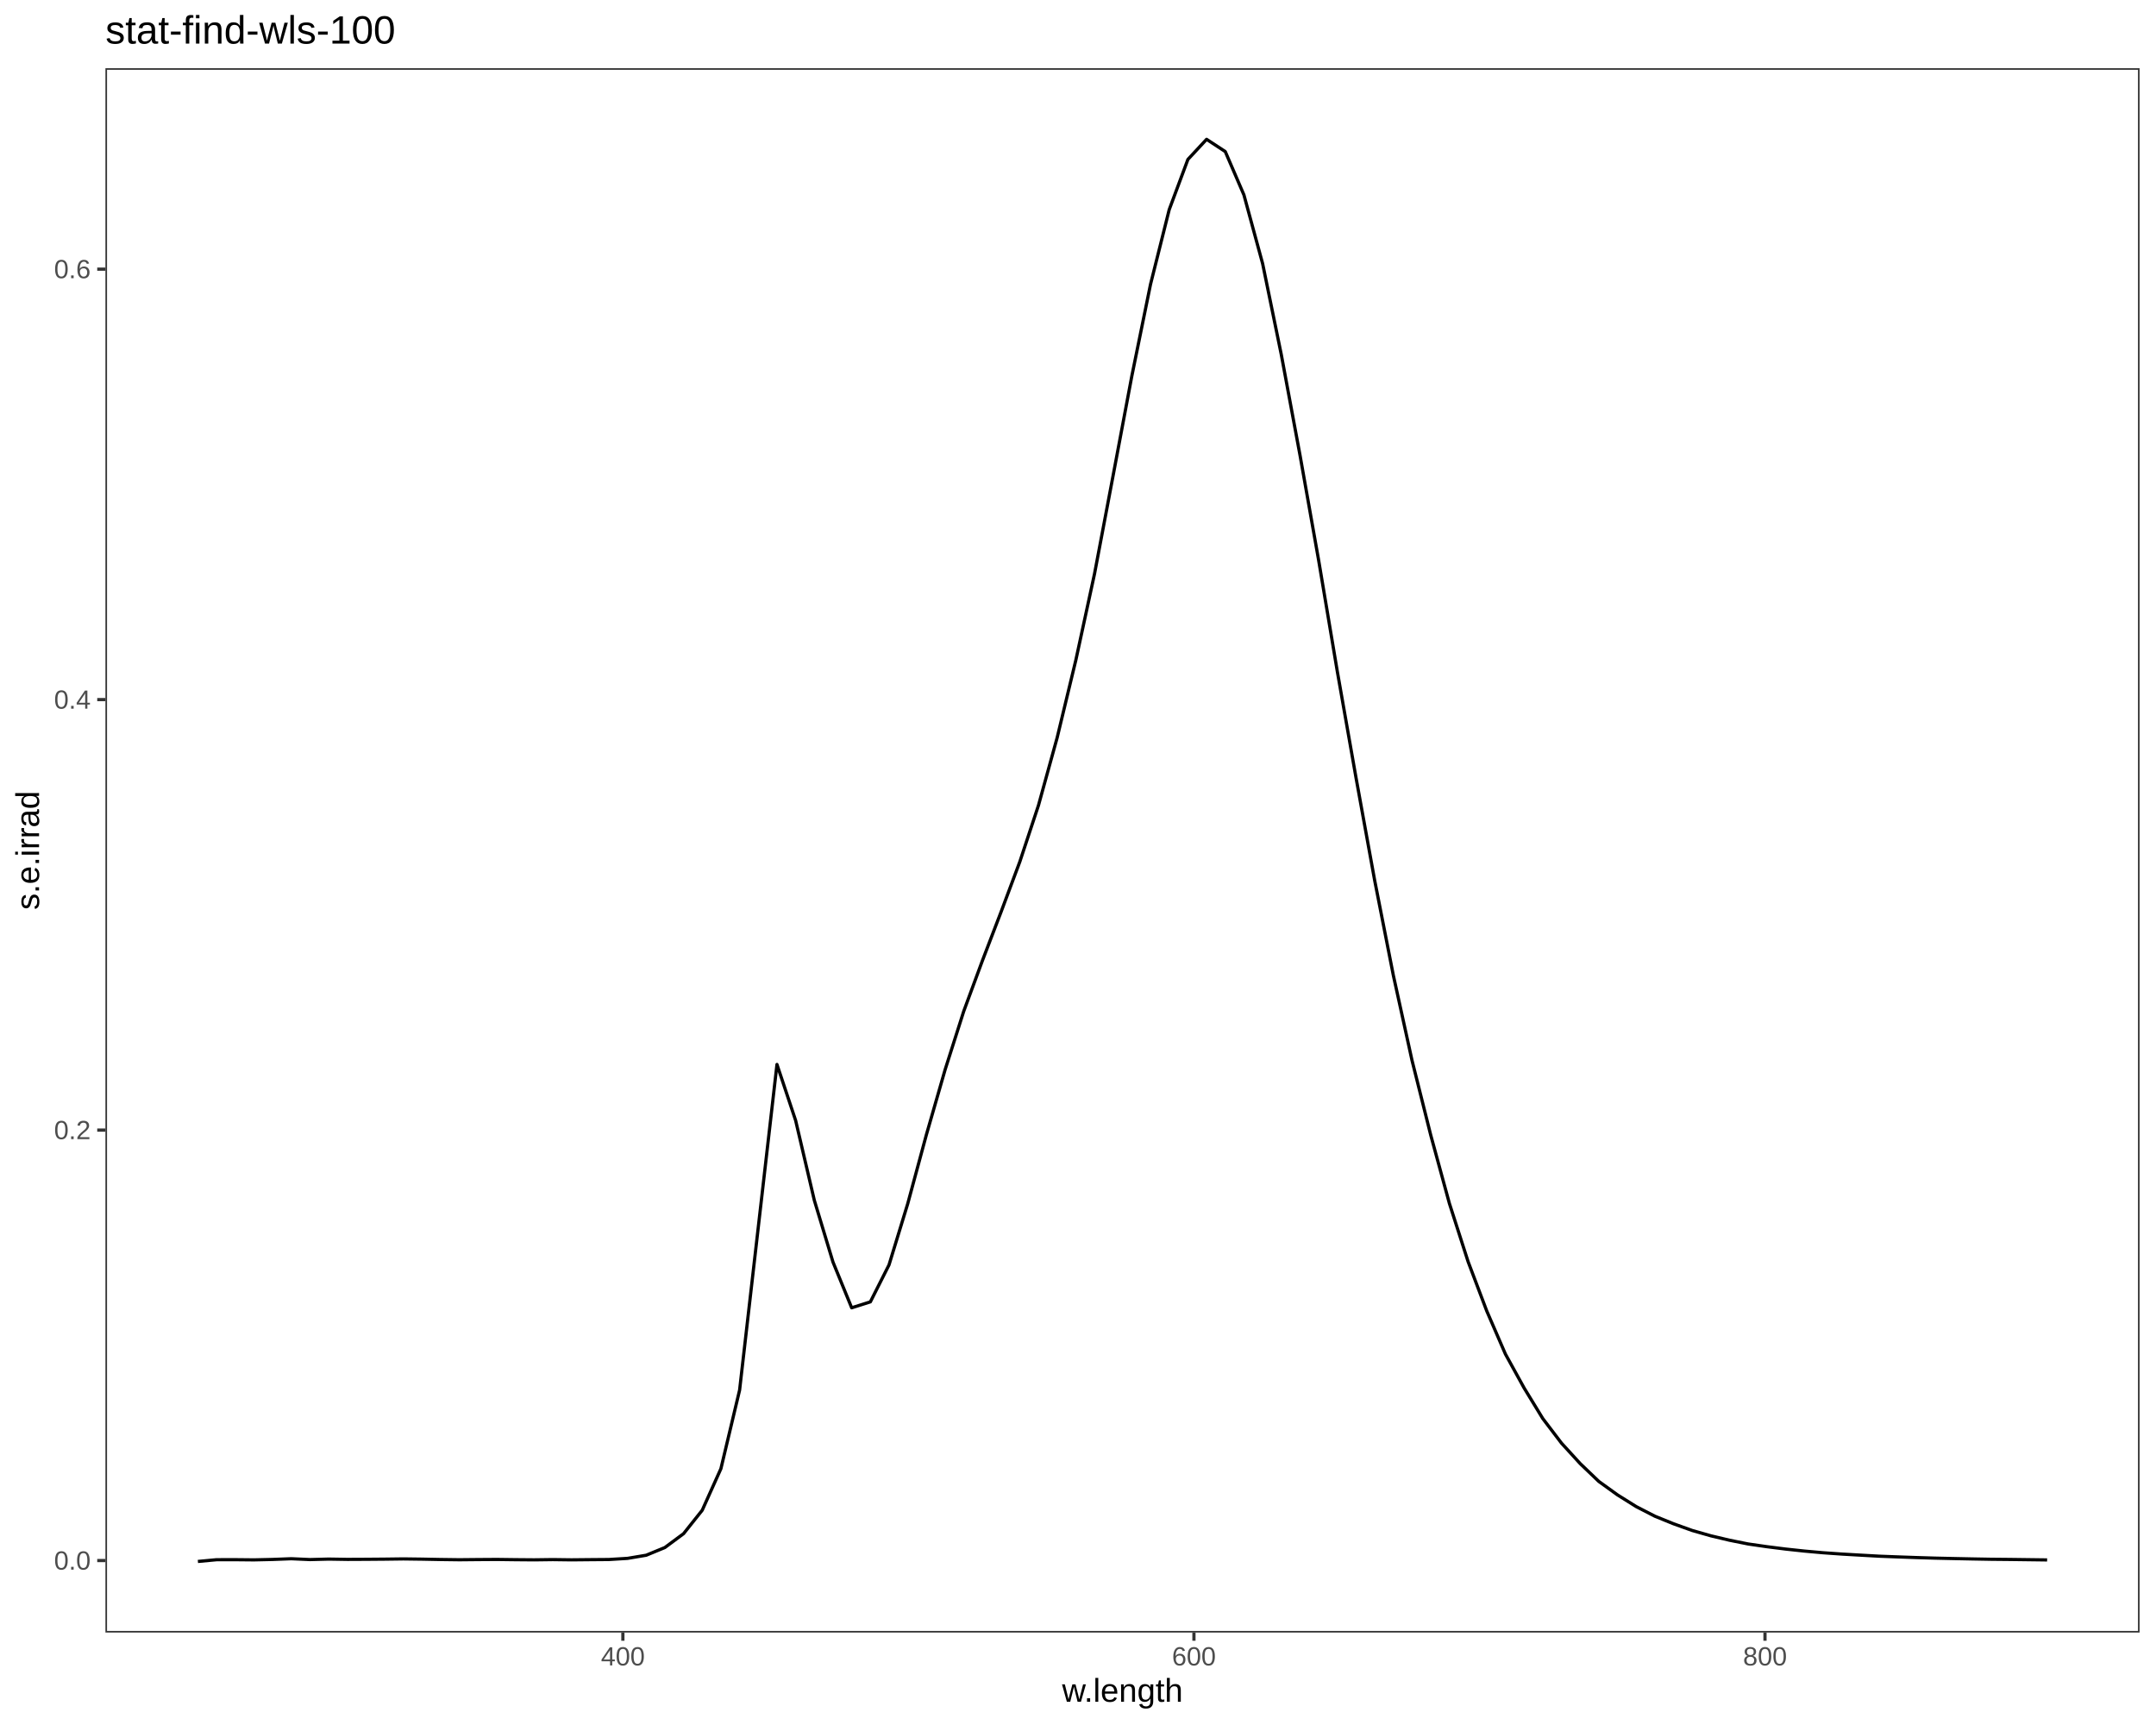
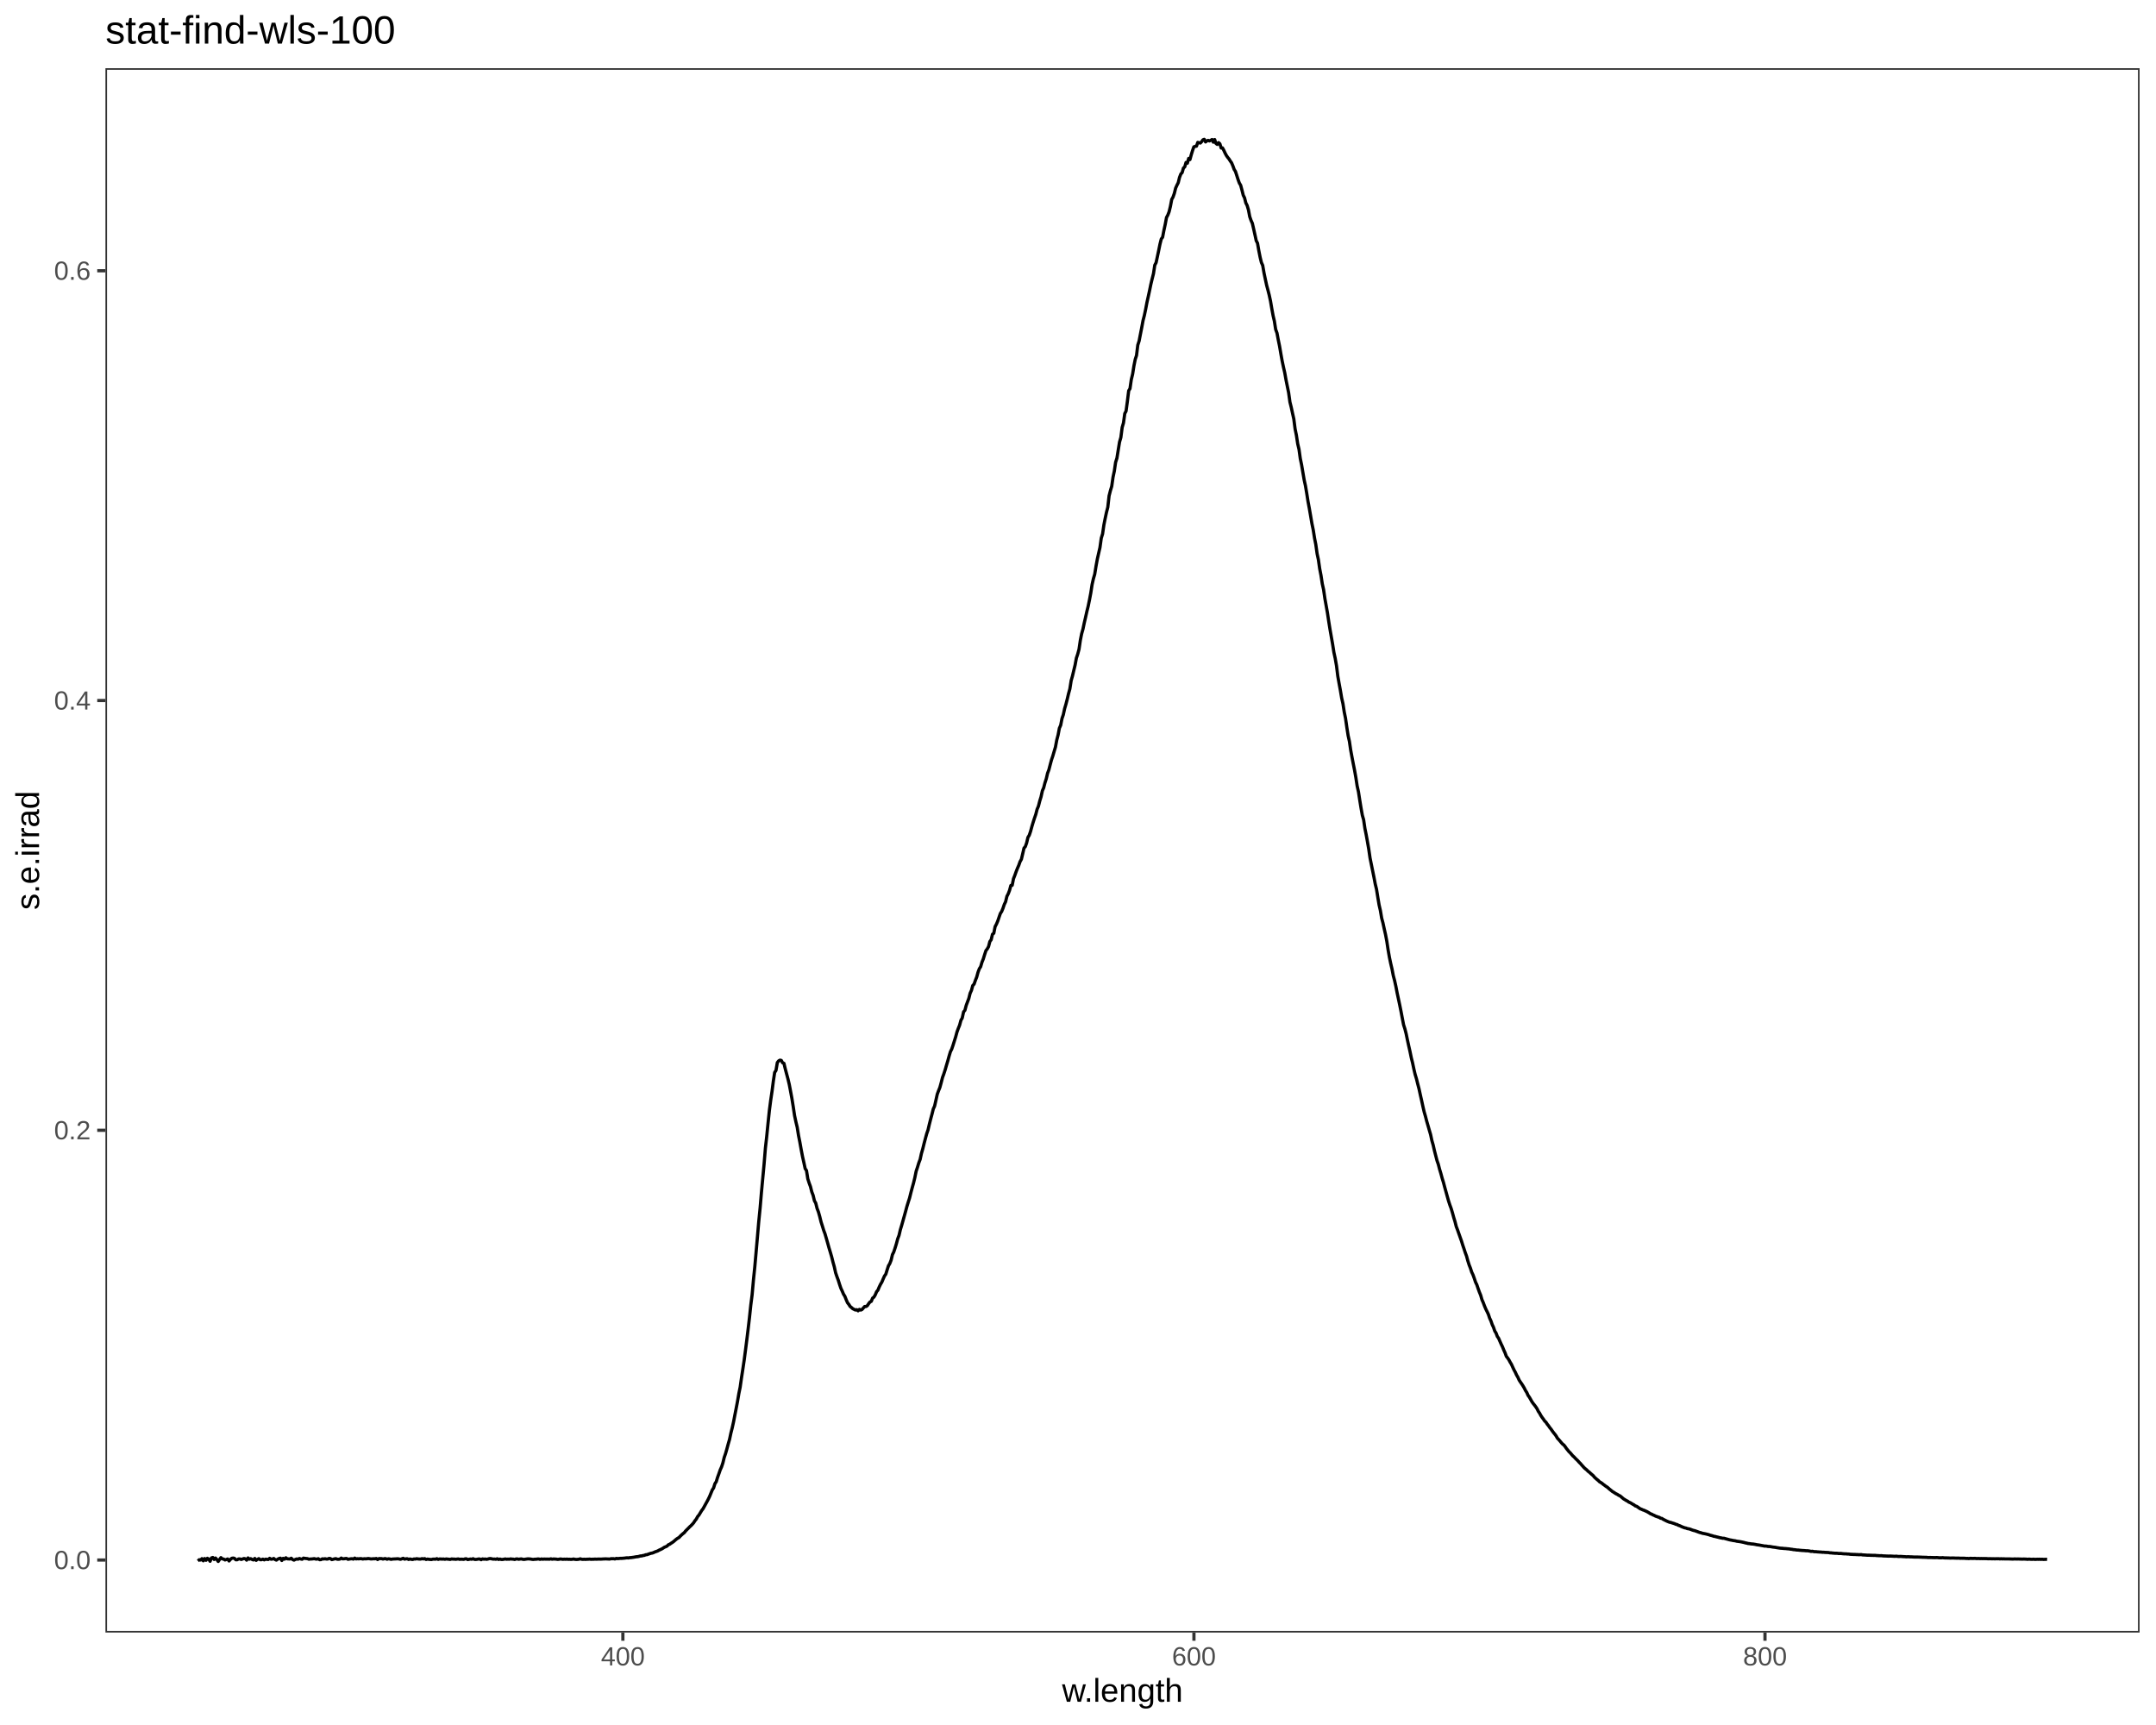
<svg xmlns="http://www.w3.org/2000/svg" viewBox="0 0 720.00 576.00">
  <defs>
    <style type="text/css">
    line, polyline, polygon, path, rect, circle {
      fill: none;
      stroke: #000000;
      stroke-linecap: round;
      stroke-linejoin: round;
      stroke-miterlimit: 10.00;
    }
  </style>
  </defs>
  <rect width="100%" height="100%" style="stroke: none; fill: #FFFFFF;" />
  <rect x="0.00" y="0.00" width="720.00" height="576.00" style="stroke-width: 1.07; stroke: #FFFFFF; fill: #FFFFFF;" />
  <defs>
    <clipPath id="cpMzUuMjF8NzE0LjUyfDU0NS4xM3wyMi43Nw==">
      <rect x="35.21" y="22.77" width="679.31" height="522.36" />
    </clipPath>
  </defs>
  <rect x="35.21" y="22.77" width="679.31" height="522.36" style="stroke-width: 1.07; stroke: none; fill: #FFFFFF;" clip-path="url(#cpMzUuMjF8NzE0LjUyfDU0NS4xM3wyMi43Nw==)" />
-   <polyline points="66.09,521.39 72.33,520.81 78.57,520.80 84.80,520.86 91.04,520.72 97.28,520.48 103.52,520.76 109.76,520.60 115.99,520.70 122.23,520.67 128.47,520.62 134.71,520.54 140.95,520.62 147.18,520.74 153.42,520.82 159.66,520.76 165.90,520.72 172.14,520.80 178.37,520.85 184.61,520.77 190.85,520.85 197.09,520.79 203.32,520.74 209.56,520.36 215.80,519.31 222.04,516.74 228.28,512.11 234.51,504.29 240.75,490.41 246.99,464.17 253.23,409.78 259.47,355.43 265.70,374.13 271.94,400.78 278.18,421.43 284.42,436.69 290.66,434.71 296.89,422.36 303.13,401.96 309.37,378.89 315.61,357.22 321.84,337.67 328.08,320.76 334.32,304.47 340.56,287.77 346.80,268.91 353.03,246.35 359.27,220.46 365.51,191.64 371.75,158.66 377.99,125.49 384.22,94.93 390.46,70.00 396.70,53.24 402.94,46.52 409.18,50.61 415.41,65.08 421.65,88.01 427.89,118.41 434.13,151.94 440.36,187.07 446.60,224.22 452.84,259.67 459.08,294.01 465.32,325.74 471.55,354.10 477.79,379.00 484.03,401.85 490.27,421.27 496.51,437.77 502.74,452.15 508.98,463.47 515.22,473.68 521.46,481.88 527.70,488.71 533.93,494.67 540.17,499.17 546.41,503.07 552.65,506.28 558.88,508.81 565.12,511.05 571.36,512.83 577.60,514.31 583.84,515.56 590.07,516.46 596.31,517.25 602.55,517.92 608.79,518.48 615.03,518.92 621.26,519.28 627.50,519.63 633.74,519.87 639.98,520.09 646.22,520.28 652.45,520.42 658.69,520.55 664.93,520.66 671.17,520.72 677.41,520.80 683.64,520.88 " style="stroke-width: 1.07; stroke-linecap: butt;" clip-path="url(#cpMzUuMjF8NzE0LjUyfDU0NS4xM3wyMi43Nw==)" />
+   <polyline points="66.09,521.22 66.54,520.81 66.99,520.91 67.44,520.45 67.89,521.17 68.35,520.42 68.80,521.00 69.26,520.33 69.70,520.64 70.16,521.33 70.61,520.22 71.07,520.06 71.52,520.73 71.97,520.25 72.42,520.74 72.87,521.39 73.33,520.72 73.78,520.11 74.23,520.54 74.68,520.59 75.14,520.89 75.59,520.73 76.04,520.56 76.49,521.23 76.94,520.72 77.40,520.33 77.85,520.26 78.31,520.35 78.75,520.83 79.20,520.83 79.66,520.55 80.11,520.54 80.57,520.73 81.01,520.57 81.46,520.41 81.92,520.50 82.37,520.95 82.83,520.21 83.27,520.64 83.72,520.46 84.18,520.72 84.63,520.88 85.09,520.39 85.53,521.02 85.98,520.69 86.44,520.45 86.89,520.80 87.34,520.80 87.79,520.62 88.24,520.86 88.70,520.62 89.15,520.69 89.60,520.73 90.05,520.34 90.50,520.64 90.95,520.60 91.41,520.39 91.86,520.75 92.30,520.94 92.76,520.62 93.21,520.40 93.66,520.30 94.11,521.07 94.56,520.35 95.02,520.63 95.47,520.16 95.92,520.51 96.37,520.54 96.82,520.57 97.27,520.31 97.72,520.75 98.18,520.94 98.63,520.72 99.07,520.55 99.53,520.64 99.98,520.40 100.43,520.56 100.89,520.66 101.33,520.28 101.78,520.36 102.24,520.41 102.69,520.45 103.14,520.65 103.58,520.58 104.04,520.57 104.49,520.52 104.94,520.45 105.40,520.58 105.84,520.62 106.29,520.46 106.74,520.80 107.20,520.78 107.65,520.51 108.09,520.57 108.55,520.48 109.00,520.59 109.45,520.58 109.90,520.37 110.35,520.43 110.80,520.77 111.25,520.66 111.70,520.53 112.16,520.45 112.60,520.64 113.05,520.66 113.50,520.60 113.96,520.26 114.41,520.51 114.85,520.50 115.30,520.42 115.76,520.39 116.21,520.67 116.66,520.59 117.10,520.51 117.55,520.48 118.01,520.61 118.46,520.27 118.91,520.54 119.35,520.47 119.80,520.52 120.26,520.45 120.71,520.47 121.16,520.58 121.61,520.49 122.06,520.51 122.51,520.49 122.96,520.41 123.41,520.47 123.86,520.55 124.30,520.53 124.76,520.48 125.21,520.50 125.66,520.40 126.11,520.75 126.55,520.43 127.01,520.44 127.46,520.45 127.91,520.60 128.36,520.46 128.80,520.45 129.25,520.65 129.71,520.50 130.16,520.55 130.61,520.69 131.05,520.59 131.50,520.56 131.95,520.55 132.40,520.52 132.86,520.49 133.30,520.57 133.75,520.67 134.20,520.50 134.65,520.34 135.10,520.62 135.55,520.52 136.00,520.47 136.45,520.72 136.90,520.56 137.35,520.67 137.80,520.74 138.24,520.56 138.69,520.59 139.14,520.47 139.59,520.55 140.05,520.59 140.49,520.59 140.94,520.45 141.39,520.55 141.84,520.45 142.29,520.73 142.74,520.60 143.18,520.66 143.63,520.71 144.08,520.75 144.54,520.62 144.99,520.61 145.43,520.64 145.88,520.46 146.33,520.70 146.78,520.56 147.23,520.57 147.67,520.61 148.12,520.57 148.57,520.67 149.02,520.55 149.47,520.61 149.92,520.65 150.36,520.71 150.81,520.55 151.27,520.60 151.72,520.60 152.17,520.67 152.61,520.60 153.06,520.55 153.51,520.68 153.96,520.63 154.41,520.65 154.85,520.69 155.30,520.53 155.75,520.50 156.20,520.76 156.65,520.67 157.10,520.58 157.54,520.65 157.99,520.47 158.44,520.69 158.89,520.72 159.34,520.66 159.78,520.57 160.23,520.57 160.68,520.81 161.13,520.54 161.58,520.63 162.03,520.58 162.47,520.67 162.92,520.59 163.37,520.45 163.82,520.42 164.27,520.53 164.71,520.61 165.16,520.59 165.61,520.66 166.06,520.49 166.51,520.72 166.95,520.58 167.40,520.72 167.85,520.72 168.30,520.64 168.75,520.55 169.19,520.65 169.63,520.61 170.08,520.64 170.53,520.53 170.98,520.61 171.43,520.62 171.88,520.74 172.32,520.56 172.77,520.55 173.22,520.66 173.67,520.58 174.12,520.54 174.56,520.66 175.01,520.71 175.46,520.64 175.90,520.57 176.35,520.52 176.80,520.55 177.24,520.59 177.69,520.68 178.14,520.72 178.59,520.64 179.04,520.65 179.48,520.57 179.93,520.56 180.38,520.70 180.82,520.55 181.27,520.65 181.72,520.58 182.16,520.61 182.61,520.61 183.06,520.60 183.51,520.64 183.96,520.50 184.39,520.65 184.84,520.56 185.29,520.59 185.74,520.61 186.19,520.70 186.64,520.66 187.08,520.57 187.52,520.60 187.97,520.68 188.42,520.62 188.87,520.66 189.32,520.61 189.76,520.67 190.21,520.65 190.65,520.70 191.10,520.66 191.55,520.58 191.99,520.68 192.44,520.72 192.89,520.70 193.33,520.65 193.78,520.50 194.23,520.65 194.67,520.69 195.12,520.65 195.56,520.70 196.01,520.64 196.46,520.64 196.91,520.60 197.35,520.67 197.79,520.65 198.24,520.65 198.69,520.60 199.14,520.64 199.58,520.61 200.02,520.59 200.47,520.61 200.92,520.60 201.37,520.56 201.82,520.55 202.25,520.52 202.70,520.55 203.15,520.57 203.60,520.59 204.04,520.47 204.49,520.48 204.93,520.47 205.38,520.56 205.82,520.37 206.27,520.44 206.72,520.40 207.17,520.35 207.60,520.36 208.05,520.32 208.50,520.29 208.95,520.22 209.39,520.17 209.84,520.22 210.28,520.12 210.72,520.11 211.17,520.04 211.62,519.98 212.07,519.90 212.50,519.82 212.95,519.79 213.40,519.69 213.85,519.56 214.29,519.54 214.74,519.41 215.18,519.35 215.62,519.16 216.07,519.12 216.52,518.95 216.96,518.80 217.41,518.65 217.85,518.58 218.29,518.41 218.74,518.20 219.19,518.05 219.63,517.89 220.08,517.63 220.52,517.43 220.97,517.22 221.41,516.96 221.86,516.65 222.30,516.48 222.75,516.27 223.19,515.82 223.63,515.65 224.08,515.33 224.53,515.05 224.97,514.73 225.42,514.33 225.86,513.96 226.30,513.65 226.75,513.40 227.20,512.91 227.64,512.50 228.09,512.10 228.52,511.77 228.97,511.20 229.42,510.74 229.86,510.31 230.31,509.84 230.76,509.44 231.19,508.99 231.64,508.48 232.08,507.79 232.53,507.24 232.98,506.40 233.42,505.89 233.86,505.16 234.30,504.43 234.75,503.84 235.20,503.05 235.64,502.24 236.09,501.43 236.52,500.62 236.97,499.69 237.41,498.62 237.86,497.53 238.31,496.83 238.75,495.43 239.19,494.76 239.63,493.33 240.08,492.09 240.52,490.81 240.97,489.81 241.42,488.45 241.85,486.67 242.30,485.37 242.74,483.83 243.19,482.16 243.63,480.65 244.08,478.54 244.51,476.85 244.96,474.83 245.40,472.55 245.85,470.26 246.29,467.97 246.74,465.33 247.18,463.18 247.62,460.08 248.06,457.25 248.51,454.23 248.96,450.82 249.40,447.38 249.85,443.71 250.28,440.03 250.73,435.78 251.17,432.34 251.62,427.33 252.06,423.09 252.50,418.13 252.94,413.09 253.38,407.99 253.83,403.48 254.27,398.30 254.72,393.49 255.16,388.78 255.60,383.43 256.04,379.53 256.49,375.06 256.93,370.84 257.38,367.37 257.82,364.42 258.26,361.01 258.70,358.10 259.14,357.43 259.59,354.81 260.03,354.25 260.48,354.00 260.92,354.09 261.36,354.89 261.80,355.06 262.25,356.94 262.69,358.59 263.13,360.23 263.58,362.13 264.01,364.38 264.46,366.81 264.90,369.53 265.35,372.53 265.79,374.59 266.23,376.41 266.67,379.16 267.11,381.36 267.56,383.88 268.00,386.17 268.44,388.12 268.89,390.22 269.33,390.86 269.76,393.60 270.21,395.01 270.65,396.20 271.10,397.98 271.54,399.13 271.98,400.96 272.42,401.73 272.86,403.49 273.31,404.66 273.75,406.21 274.19,407.99 274.64,409.40 275.08,410.84 275.51,411.98 275.96,413.53 276.40,415.07 276.84,416.66 277.29,418.14 277.73,419.64 278.16,421.38 278.61,422.98 279.05,424.97 279.49,426.27 279.94,427.48 280.38,428.89 280.82,430.18 281.26,431.11 281.70,432.15 282.14,432.85 282.59,433.99 283.03,435.00 283.47,435.55 283.91,436.25 284.35,436.60 284.79,437.00 285.23,437.21 285.68,437.43 286.12,437.32 286.56,437.70 287.00,437.22 287.44,437.45 287.88,437.25 288.32,436.75 288.77,436.25 289.21,436.27 289.65,435.98 290.08,435.32 290.53,434.75 290.97,434.53 291.41,433.44 291.85,433.13 292.30,432.36 292.73,431.33 293.17,430.81 293.61,429.75 294.06,428.83 294.50,428.11 294.94,427.05 295.38,426.07 295.82,425.46 296.26,424.03 296.70,422.67 297.14,421.94 297.59,420.79 298.03,418.94 298.47,418.06 298.90,416.77 299.34,415.34 299.79,413.66 300.23,412.51 300.67,410.64 301.11,409.18 301.55,407.63 301.99,406.05 302.43,404.48 302.87,402.83 303.31,401.40 303.75,400.04 304.20,398.23 304.63,396.62 305.07,395.05 305.51,393.24 305.95,391.09 306.39,389.78 306.84,388.29 307.28,387.14 307.71,385.17 308.15,383.65 308.59,381.87 309.03,380.21 309.47,378.58 309.92,377.28 310.36,375.39 310.79,373.71 311.23,372.08 311.67,370.31 312.11,369.34 312.55,367.41 313.00,365.38 313.44,364.19 313.87,363.13 314.31,361.53 314.75,359.80 315.19,358.60 315.63,357.25 316.07,355.73 316.51,354.27 316.95,352.66 317.39,351.20 317.83,350.31 318.27,349.02 318.71,347.61 319.15,346.22 319.59,344.59 320.02,343.41 320.46,342.33 320.90,340.70 321.34,339.93 321.79,337.87 322.23,337.36 322.67,335.71 323.10,334.56 323.54,333.40 323.98,331.65 324.42,330.69 324.86,329.07 325.30,328.61 325.74,327.34 326.17,326.26 326.61,324.66 327.05,323.48 327.49,322.80 327.93,321.30 328.37,320.21 328.81,318.78 329.25,317.43 329.68,316.88 330.12,316.10 330.56,314.40 331.00,313.80 331.44,311.97 331.88,311.62 332.32,309.41 332.75,308.61 333.19,307.58 333.63,306.29 334.07,305.03 334.51,304.36 334.95,303.29 335.39,301.99 335.82,301.11 336.26,299.29 336.70,298.44 337.14,297.30 337.58,295.67 338.02,295.61 338.46,293.41 338.90,292.30 339.33,291.09 339.77,289.96 340.21,288.97 340.65,287.72 341.09,286.94 341.53,285.10 341.97,283.18 342.40,282.71 342.84,281.48 343.28,279.62 343.72,278.90 344.16,277.61 344.60,275.98 345.03,274.55 345.46,273.21 345.90,271.95 346.34,270.24 346.78,269.21 347.22,267.48 347.66,266.07 348.10,264.06 348.54,263.05 348.97,261.38 349.41,260.02 349.84,258.19 350.28,257.03 350.72,255.33 351.16,253.70 351.60,252.40 352.03,250.92 352.47,249.46 352.91,247.10 353.35,245.42 353.78,243.16 354.22,242.16 354.66,239.92 355.10,238.64 355.53,236.63 355.97,235.15 356.41,233.45 356.84,231.63 357.28,230.04 357.72,227.25 358.16,225.70 358.59,223.87 359.03,222.07 359.46,219.74 359.90,218.43 360.34,216.80 360.78,213.82 361.22,211.61 361.66,210.05 362.08,208.04 362.52,206.16 362.96,204.18 363.40,202.42 363.84,200.27 364.27,198.02 364.71,195.16 365.15,193.22 365.58,191.76 366.02,189.04 366.45,186.70 366.89,184.75 367.33,182.85 367.77,179.71 368.21,178.27 368.64,175.30 369.07,173.14 369.51,171.08 369.95,169.38 370.38,165.58 370.82,163.85 371.26,162.40 371.70,159.33 372.13,157.31 372.56,154.37 373.00,152.97 373.44,150.25 373.87,147.60 374.31,146.09 374.75,142.72 375.19,141.20 375.62,138.09 376.05,137.27 376.49,134.02 376.93,130.46 377.36,129.77 377.80,126.74 378.24,124.94 378.67,122.21 379.11,120.01 379.54,118.70 379.97,115.22 380.41,113.85 380.85,111.58 381.29,109.35 381.72,107.03 382.16,105.33 382.60,103.23 383.02,101.01 383.46,99.04 383.90,97.03 384.33,94.93 384.77,93.09 385.21,91.35 385.64,88.53 386.08,87.70 386.51,85.71 386.94,83.66 387.38,81.51 387.82,79.77 388.25,79.23 388.69,76.93 389.13,74.91 389.56,72.62 389.99,71.83 390.42,70.72 390.86,68.92 391.30,66.60 391.73,65.82 392.17,64.57 392.61,62.81 393.04,61.85 393.47,61.01 393.90,59.25 394.34,58.11 394.78,57.63 395.21,56.11 395.65,55.73 396.08,54.24 396.52,54.50 396.96,52.90 397.38,53.29 397.82,51.69 398.25,50.29 398.69,49.04 399.13,48.86 399.56,48.82 400.00,47.54 400.43,47.67 400.86,47.76 401.29,47.31 401.73,46.68 402.16,46.52 402.60,47.40 403.04,47.03 403.47,46.88 403.91,47.06 404.34,46.84 404.77,46.59 405.20,47.48 405.64,46.60 406.07,47.89 406.51,48.22 406.94,47.62 407.38,48.01 407.81,49.42 408.25,49.38 408.67,50.14 409.11,51.09 409.54,51.90 409.98,52.54 410.41,53.05 410.85,53.76 411.28,54.35 411.72,55.37 412.15,56.57 412.58,57.24 413.01,58.55 413.45,59.94 413.88,61.12 414.32,61.86 414.75,63.45 415.19,65.20 415.62,66.06 416.05,67.77 416.48,68.60 416.92,70.08 417.35,72.35 417.78,73.58 418.22,74.56 418.65,76.41 419.09,78.38 419.52,80.37 419.95,81.20 420.38,83.68 420.82,85.89 421.25,87.66 421.68,88.61 422.12,91.14 422.55,93.19 422.99,95.23 423.42,96.83 423.84,98.47 424.28,100.49 424.71,103.01 425.15,105.40 425.58,107.23 426.01,109.99 426.45,111.20 426.88,113.49 427.32,115.63 427.74,118.10 428.17,120.49 428.61,122.58 429.04,124.45 429.48,126.92 429.91,129.02 430.34,131.12 430.78,134.27 431.21,135.99 431.64,137.98 432.07,139.90 432.50,143.22 432.93,145.32 433.37,148.20 433.80,150.01 434.23,153.10 434.67,155.21 435.10,157.75 435.53,160.26 435.96,162.21 436.39,164.74 436.82,167.48 437.26,169.83 437.69,172.30 438.12,174.84 438.56,176.95 438.99,179.67 439.42,181.85 439.85,184.90 440.28,186.88 440.71,189.88 441.14,192.09 441.58,194.96 442.01,196.86 442.44,199.82 442.88,202.26 443.31,204.69 443.74,207.55 444.16,210.16 444.60,212.67 445.03,215.12 445.46,217.85 445.89,219.83 446.33,222.33 446.76,225.78 447.19,228.19 447.62,230.51 448.05,233.07 448.48,234.96 448.91,237.74 449.34,239.83 449.78,242.90 450.21,245.64 450.64,247.57 451.07,250.49 451.50,252.81 451.94,255.10 452.36,257.21 452.79,259.62 453.22,262.42 453.66,264.40 454.09,267.17 454.52,269.81 454.95,272.22 455.38,273.70 455.82,276.66 456.25,278.78 456.67,281.09 457.10,283.56 457.53,286.50 457.96,288.64 458.40,290.79 458.83,292.90 459.26,295.16 459.69,296.93 460.12,299.62 460.55,302.17 460.98,304.03 461.41,306.57 461.84,308.17 462.27,310.18 462.70,312.06 463.13,314.31 463.56,317.16 464.00,319.67 464.43,321.72 464.86,323.54 465.29,325.78 465.71,327.35 466.14,329.28 466.57,331.52 467.00,333.51 467.43,335.54 467.87,337.71 468.30,339.98 468.73,342.20 469.16,343.52 469.59,345.19 470.01,347.24 470.44,349.22 470.87,351.09 471.30,353.18 471.73,354.91 472.16,356.95 472.59,358.78 473.03,360.23 473.46,361.96 473.89,363.60 474.32,365.58 474.74,367.43 475.17,369.41 475.60,371.27 476.03,372.75 476.46,374.41 476.89,375.88 477.32,377.38 477.75,378.85 478.18,380.86 478.61,382.35 479.03,384.21 479.46,385.88 479.89,387.53 480.32,388.76 480.75,390.42 481.18,391.84 481.61,393.42 482.04,394.82 482.47,396.44 482.90,397.98 483.33,399.54 483.75,401.03 484.18,402.35 484.61,403.51 485.04,404.94 485.47,406.51 485.90,407.91 486.33,409.59 486.76,410.70 487.19,411.93 487.62,413.14 488.05,414.35 488.47,415.72 488.90,416.97 489.33,418.29 489.76,419.44 490.19,421.02 490.62,422.37 491.05,423.45 491.48,424.78 491.90,425.65 492.33,426.84 492.76,428.12 493.19,429.00 493.61,430.24 494.04,431.44 494.47,432.48 494.90,433.98 495.33,434.95 495.76,436.10 496.19,437.11 496.62,437.97 497.04,438.86 497.47,440.15 497.90,441.07 498.32,442.28 498.75,443.19 499.18,444.45 499.61,445.13 500.04,446.27 500.46,446.85 500.89,447.86 501.32,448.82 501.75,449.70 502.18,450.77 502.61,451.71 503.04,452.89 503.45,453.41 503.88,454.03 504.31,454.84 504.74,455.54 505.17,456.49 505.60,457.41 506.02,458.17 506.45,459.11 506.88,459.85 507.31,460.81 507.74,461.47 508.17,462.08 508.58,462.72 509.01,463.45 509.44,464.31 509.87,464.97 510.30,465.94 510.72,466.52 511.15,467.26 511.58,468.03 512.01,468.64 512.44,469.18 512.86,469.74 513.29,470.38 513.71,471.24 514.14,471.86 514.56,472.64 514.99,473.29 515.42,473.86 515.85,474.50 516.27,474.89 516.70,475.55 517.13,476.07 517.56,476.71 517.98,477.21 518.41,477.84 518.84,478.42 519.26,478.92 519.68,479.50 520.11,480.24 520.54,480.69 520.97,481.19 521.39,481.70 521.82,482.18 522.25,482.50 522.67,483.02 523.10,483.66 523.53,484.18 523.95,484.71 524.38,485.11 524.80,485.61 525.23,486.12 525.65,486.48 526.08,486.95 526.51,487.37 526.93,487.77 527.36,488.27 527.79,488.68 528.21,489.18 528.64,489.65 529.07,490.13 529.49,490.50 529.92,490.84 530.34,491.28 530.76,491.59 531.19,491.99 531.61,492.36 532.04,492.72 532.47,493.25 532.89,493.64 533.32,494.02 533.75,494.36 534.17,494.79 534.60,495.03 535.02,495.31 535.45,495.68 535.87,495.97 536.29,496.30 536.72,496.56 537.15,496.93 537.57,497.31 538.00,497.64 538.42,498.00 538.85,498.25 539.27,498.53 539.70,498.80 540.13,499.00 540.55,499.30 540.98,499.47 541.40,499.80 541.82,500.17 542.24,500.52 542.67,500.77 543.10,501.05 543.52,501.24 543.95,501.58 544.37,501.74 544.80,501.99 545.22,502.26 545.65,502.47 546.07,502.82 546.50,502.96 546.92,503.21 547.35,503.53 547.77,503.81 548.19,503.96 548.61,504.17 549.04,504.30 549.46,504.50 549.89,504.69 550.31,504.92 550.74,505.17 551.16,505.46 551.59,505.60 552.01,505.85 552.44,506.01 552.86,506.25 553.29,506.39 553.71,506.55 554.13,506.67 554.55,506.96 554.98,507.01 555.40,507.31 555.83,507.51 556.25,507.73 556.68,507.94 557.10,508.11 557.52,508.29 557.95,508.36 558.37,508.51 558.80,508.64 559.22,508.77 559.65,508.98 560.07,509.06 560.49,509.32 560.91,509.44 561.33,509.64 561.76,509.84 562.18,510.00 562.61,510.16 563.03,510.23 563.45,510.41 563.88,510.48 564.30,510.57 564.73,510.73 565.15,510.90 565.57,511.03 566.00,511.12 566.42,511.28 566.84,511.43 567.26,511.59 567.68,511.73 568.11,511.83 568.53,511.99 568.95,512.06 569.38,512.14 569.80,512.23 570.22,512.34 570.65,512.45 571.07,512.61 571.49,512.71 571.92,512.83 572.34,512.99 572.76,513.04 573.19,513.17 573.61,513.26 574.03,513.37 574.45,513.48 574.87,513.54 575.29,513.65 575.72,513.64 576.14,513.76 576.56,513.88 576.98,513.99 577.41,514.11 577.83,514.21 578.25,514.28 578.68,514.38 579.10,514.44 579.52,514.50 579.94,514.62 580.37,514.68 580.79,514.73 581.21,514.80 581.63,514.88 582.05,514.97 582.47,515.06 582.89,515.19 583.31,515.26 583.74,515.39 584.16,515.42 584.58,515.49 585.00,515.55 585.43,515.57 585.85,515.64 586.27,515.71 586.69,515.81 587.11,515.86 587.54,515.92 587.96,516.00 588.38,516.08 588.80,516.15 589.22,516.25 589.64,516.24 590.06,516.30 590.48,516.39 590.90,516.39 591.32,516.44 591.75,516.53 592.17,516.60 592.59,516.64 593.01,516.70 593.43,516.79 593.85,516.85 594.28,516.92 594.70,516.97 595.12,516.98 595.54,517.04 595.96,517.07 596.38,517.09 596.81,517.15 597.22,517.17 597.64,517.23 598.06,517.30 598.48,517.34 598.90,517.44 599.32,517.46 599.74,517.53 600.17,517.58 600.59,517.59 601.01,517.65 601.43,517.68 601.85,517.73 602.27,517.74 602.69,517.77 603.11,517.82 603.53,517.81 603.95,517.86 604.37,517.93 604.80,518.04 605.22,517.98 605.63,518.08 606.05,518.14 606.47,518.13 606.89,518.19 607.31,518.21 607.73,518.25 608.15,518.26 608.57,518.32 608.99,518.31 609.41,518.36 609.83,518.38 610.25,518.39 610.67,518.42 611.09,518.51 611.51,518.51 611.93,518.58 612.35,518.60 612.77,518.65 613.19,518.65 613.61,518.66 614.03,518.74 614.45,518.72 614.86,518.73 615.28,518.79 615.70,518.83 616.12,518.85 616.54,518.85 616.96,518.91 617.38,518.91 617.80,518.98 618.22,519.01 618.64,519.03 619.06,519.05 619.48,519.05 619.90,519.09 620.32,519.09 620.74,519.14 621.16,519.12 621.58,519.11 622.00,519.20 622.42,519.22 622.84,519.24 623.26,519.28 623.67,519.31 624.09,519.30 624.51,519.32 624.92,519.34 625.34,519.35 625.76,519.36 626.18,519.35 626.60,519.41 627.02,519.43 627.44,519.46 627.85,519.47 628.27,519.46 628.69,519.51 629.11,519.55 629.53,519.55 629.95,519.58 630.37,519.59 630.79,519.62 631.20,519.58 631.62,519.61 632.04,519.63 632.46,519.66 632.88,519.67 633.30,519.63 633.72,519.70 634.13,519.73 634.55,519.71 634.97,519.72 635.38,519.76 635.80,519.78 636.22,519.80 636.63,519.85 637.05,519.81 637.47,519.82 637.89,519.86 638.31,519.86 638.72,519.88 639.14,519.91 639.56,519.91 639.98,519.92 640.40,519.92 640.81,519.93 641.23,519.95 641.65,519.96 642.07,520.00 642.49,519.99 642.90,520.02 643.32,520.01 643.74,520.07 644.16,520.08 644.57,520.07 644.99,520.08 645.41,520.09 645.83,520.11 646.24,520.11 646.66,520.09 647.08,520.10 647.49,520.16 647.90,520.16 648.32,520.17 648.74,520.12 649.15,520.18 649.57,520.21 649.99,520.20 650.40,520.22 650.82,520.23 651.24,520.26 651.66,520.25 652.07,520.23 652.49,520.25 652.91,520.27 653.32,520.28 653.74,520.28 654.16,520.27 654.57,520.33 654.99,520.31 655.41,520.32 655.82,520.32 656.24,520.34 656.66,520.39 657.07,520.37 657.49,520.43 657.91,520.35 658.32,520.36 658.74,520.39 659.16,520.37 659.57,520.36 659.99,520.41 660.40,520.41 660.82,520.40 661.24,520.44 661.65,520.41 662.06,520.44 662.47,520.42 662.89,520.44 663.31,520.43 663.72,520.47 664.14,520.49 664.55,520.46 664.97,520.49 665.39,520.50 665.80,520.48 666.22,520.52 666.63,520.48 667.05,520.49 667.46,520.48 667.88,520.54 668.30,520.48 668.71,520.54 669.13,520.51 669.54,520.54 669.96,520.54 670.37,520.54 670.79,520.54 671.20,520.55 671.62,520.57 672.03,520.59 672.45,520.58 672.86,520.54 673.28,520.58 673.69,520.57 674.11,520.56 674.52,520.59 674.94,520.59 675.35,520.62 675.77,520.58 676.18,520.60 676.60,520.60 677.01,520.67 677.43,520.63 677.84,520.63 678.26,520.67 678.67,520.68 679.09,520.63 679.50,520.69 679.91,520.68 680.32,520.65 680.74,520.67 681.15,520.64 681.56,520.69 681.98,520.65 682.39,520.71 682.81,520.69 683.22,520.67 683.64,520.71 " style="stroke-width: 1.07; stroke-linecap: butt;" clip-path="url(#cpMzUuMjF8NzE0LjUyfDU0NS4xM3wyMi43Nw==)" />
  <rect x="35.21" y="22.77" width="679.31" height="522.36" style="stroke-width: 1.07; stroke: #333333;" clip-path="url(#cpMzUuMjF8NzE0LjUyfDU0NS4xM3wyMi43Nw==)" />
  <defs>
    <clipPath id="cpMC4wMHw3MjAuMDB8NTc2LjAwfDAuMDA=">
      <rect x="0.00" y="0.00" width="720.00" height="576.00" />
    </clipPath>
  </defs>
  <g clip-path="url(#cpMC4wMHw3MjAuMDB8NTc2LjAwfDAuMDA=)">
-     <text x="18.06" y="524.12" style="font-size: 8.80px; fill: #4D4D4D; font-family: Liberation Sans;" textLength="12.22px" lengthAdjust="spacingAndGlyphs">0.0</text>
+     <text x="18.06" y="523.95" style="font-size: 8.80px; fill: #4D4D4D; font-family: Liberation Sans;" textLength="12.22px" lengthAdjust="spacingAndGlyphs">0.0</text>
  </g>
  <g clip-path="url(#cpMC4wMHw3MjAuMDB8NTc2LjAwfDAuMDA=)">
-     <text x="18.06" y="380.38" style="font-size: 8.80px; fill: #4D4D4D; font-family: Liberation Sans;" textLength="12.22px" lengthAdjust="spacingAndGlyphs">0.2</text>
+     <text x="18.06" y="380.44" style="font-size: 8.80px; fill: #4D4D4D; font-family: Liberation Sans;" textLength="12.22px" lengthAdjust="spacingAndGlyphs">0.2</text>
  </g>
  <g clip-path="url(#cpMC4wMHw3MjAuMDB8NTc2LjAwfDAuMDA=)">
-     <text x="18.06" y="236.64" style="font-size: 8.80px; fill: #4D4D4D; font-family: Liberation Sans;" textLength="12.22px" lengthAdjust="spacingAndGlyphs">0.4</text>
+     <text x="18.06" y="236.94" style="font-size: 8.80px; fill: #4D4D4D; font-family: Liberation Sans;" textLength="12.22px" lengthAdjust="spacingAndGlyphs">0.4</text>
  </g>
  <g clip-path="url(#cpMC4wMHw3MjAuMDB8NTc2LjAwfDAuMDA=)">
-     <text x="18.06" y="92.90" style="font-size: 8.80px; fill: #4D4D4D; font-family: Liberation Sans;" textLength="12.22px" lengthAdjust="spacingAndGlyphs">0.6</text>
+     <text x="18.06" y="93.43" style="font-size: 8.80px; fill: #4D4D4D; font-family: Liberation Sans;" textLength="12.22px" lengthAdjust="spacingAndGlyphs">0.6</text>
  </g>
-   <polyline points="32.47,521.09 35.21,521.09 " style="stroke-width: 1.07; stroke: #333333; stroke-linecap: butt;" clip-path="url(#cpMC4wMHw3MjAuMDB8NTc2LjAwfDAuMDA=)" />
-   <polyline points="32.47,377.35 35.21,377.35 " style="stroke-width: 1.07; stroke: #333333; stroke-linecap: butt;" clip-path="url(#cpMC4wMHw3MjAuMDB8NTc2LjAwfDAuMDA=)" />
-   <polyline points="32.47,233.61 35.21,233.61 " style="stroke-width: 1.07; stroke: #333333; stroke-linecap: butt;" clip-path="url(#cpMC4wMHw3MjAuMDB8NTc2LjAwfDAuMDA=)" />
-   <polyline points="32.47,89.87 35.21,89.87 " style="stroke-width: 1.07; stroke: #333333; stroke-linecap: butt;" clip-path="url(#cpMC4wMHw3MjAuMDB8NTc2LjAwfDAuMDA=)" />
+   <polyline points="32.47,520.92 35.21,520.92 " style="stroke-width: 1.07; stroke: #333333; stroke-linecap: butt;" clip-path="url(#cpMC4wMHw3MjAuMDB8NTc2LjAwfDAuMDA=)" />
+   <polyline points="32.47,377.42 35.21,377.42 " style="stroke-width: 1.07; stroke: #333333; stroke-linecap: butt;" clip-path="url(#cpMC4wMHw3MjAuMDB8NTc2LjAwfDAuMDA=)" />
+   <polyline points="32.47,233.91 35.21,233.91 " style="stroke-width: 1.07; stroke: #333333; stroke-linecap: butt;" clip-path="url(#cpMC4wMHw3MjAuMDB8NTc2LjAwfDAuMDA=)" />
+   <polyline points="32.47,90.41 35.21,90.41 " style="stroke-width: 1.07; stroke: #333333; stroke-linecap: butt;" clip-path="url(#cpMC4wMHw3MjAuMDB8NTc2LjAwfDAuMDA=)" />
  <polyline points="208.01,547.87 208.01,545.13 " style="stroke-width: 1.07; stroke: #333333; stroke-linecap: butt;" clip-path="url(#cpMC4wMHw3MjAuMDB8NTc2LjAwfDAuMDA=)" />
  <polyline points="398.72,547.87 398.72,545.13 " style="stroke-width: 1.07; stroke: #333333; stroke-linecap: butt;" clip-path="url(#cpMC4wMHw3MjAuMDB8NTc2LjAwfDAuMDA=)" />
  <polyline points="589.42,547.87 589.42,545.13 " style="stroke-width: 1.07; stroke: #333333; stroke-linecap: butt;" clip-path="url(#cpMC4wMHw3MjAuMDB8NTc2LjAwfDAuMDA=)" />
  <g clip-path="url(#cpMC4wMHw3MjAuMDB8NTc2LjAwfDAuMDA=)">
    <text x="200.68" y="556.11" style="font-size: 8.80px; fill: #4D4D4D; font-family: Liberation Sans;" textLength="14.67px" lengthAdjust="spacingAndGlyphs">400</text>
  </g>
  <g clip-path="url(#cpMC4wMHw3MjAuMDB8NTc2LjAwfDAuMDA=)">
    <text x="391.38" y="556.11" style="font-size: 8.80px; fill: #4D4D4D; font-family: Liberation Sans;" textLength="14.67px" lengthAdjust="spacingAndGlyphs">600</text>
  </g>
  <g clip-path="url(#cpMC4wMHw3MjAuMDB8NTc2LjAwfDAuMDA=)">
    <text x="582.09" y="556.11" style="font-size: 8.80px; fill: #4D4D4D; font-family: Liberation Sans;" textLength="14.67px" lengthAdjust="spacingAndGlyphs">800</text>
  </g>
  <g clip-path="url(#cpMC4wMHw3MjAuMDB8NTc2LjAwfDAuMDA=)">
    <text x="354.67" y="568.24" style="font-size: 11.00px; font-family: Liberation Sans;" textLength="40.39px" lengthAdjust="spacingAndGlyphs">w.length</text>
  </g>
  <g clip-path="url(#cpMC4wMHw3MjAuMDB8NTc2LjAwfDAuMDA=)">
    <text transform="translate(13.04,303.83) rotate(-90)" style="font-size: 11.00px; font-family: Liberation Sans;" textLength="39.75px" lengthAdjust="spacingAndGlyphs">s.e.irrad</text>
  </g>
  <g clip-path="url(#cpMC4wMHw3MjAuMDB8NTc2LjAwfDAuMDA=)">
    <text x="35.21" y="14.56" style="font-size: 13.20px; font-family: Liberation Sans;" textLength="96.70px" lengthAdjust="spacingAndGlyphs">stat-find-wls-100</text>
  </g>
</svg>
